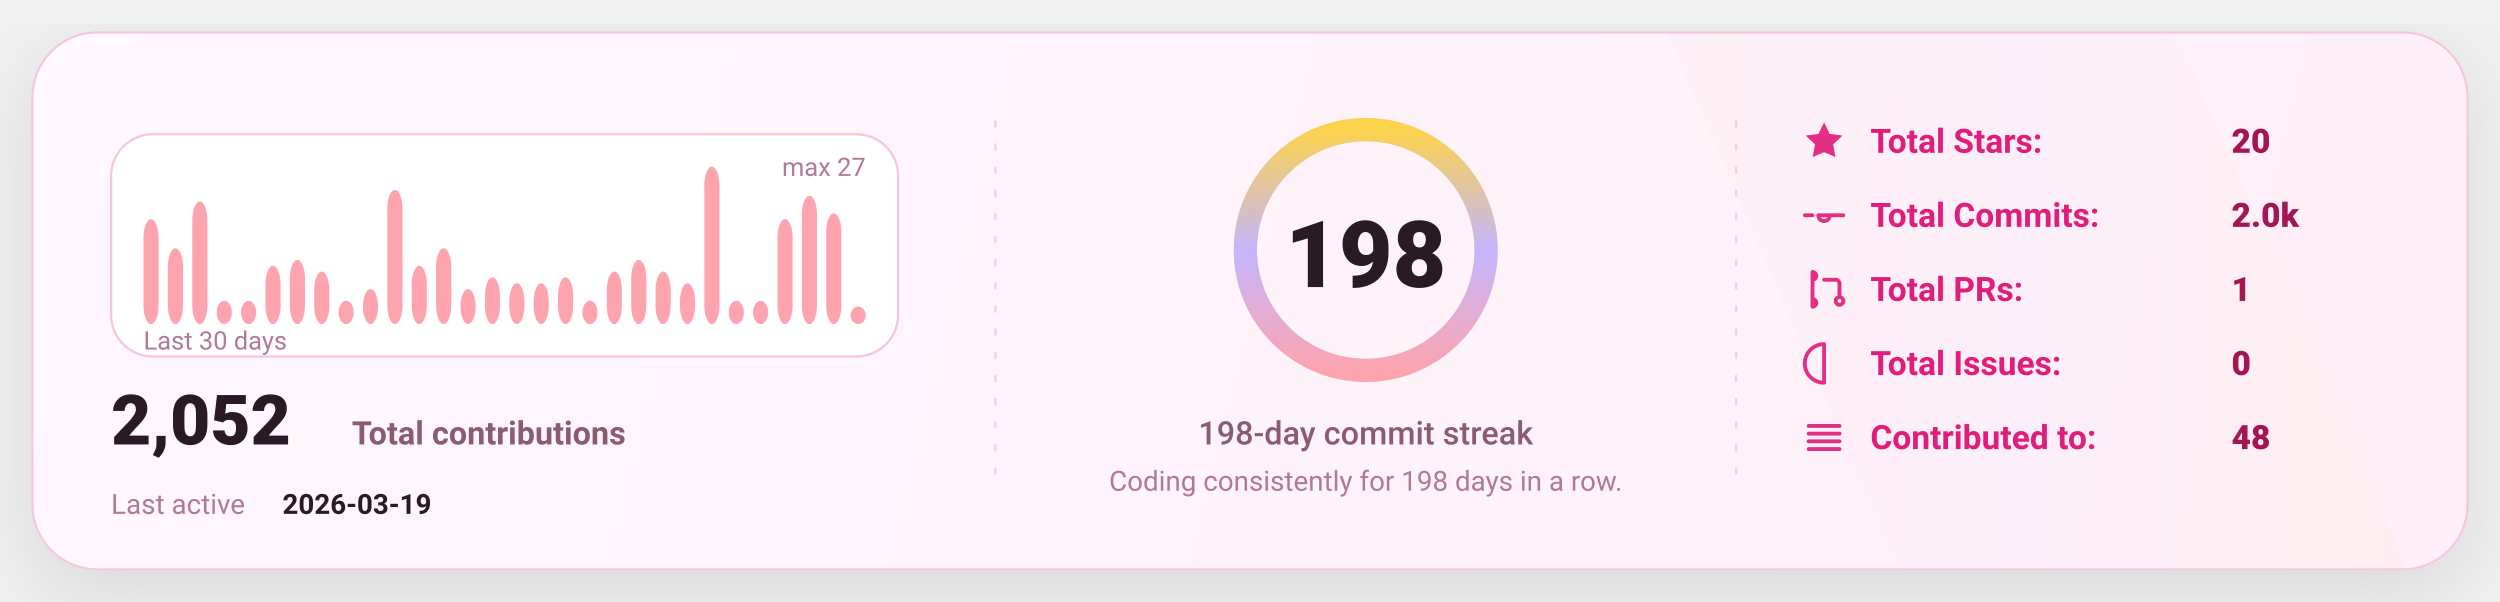
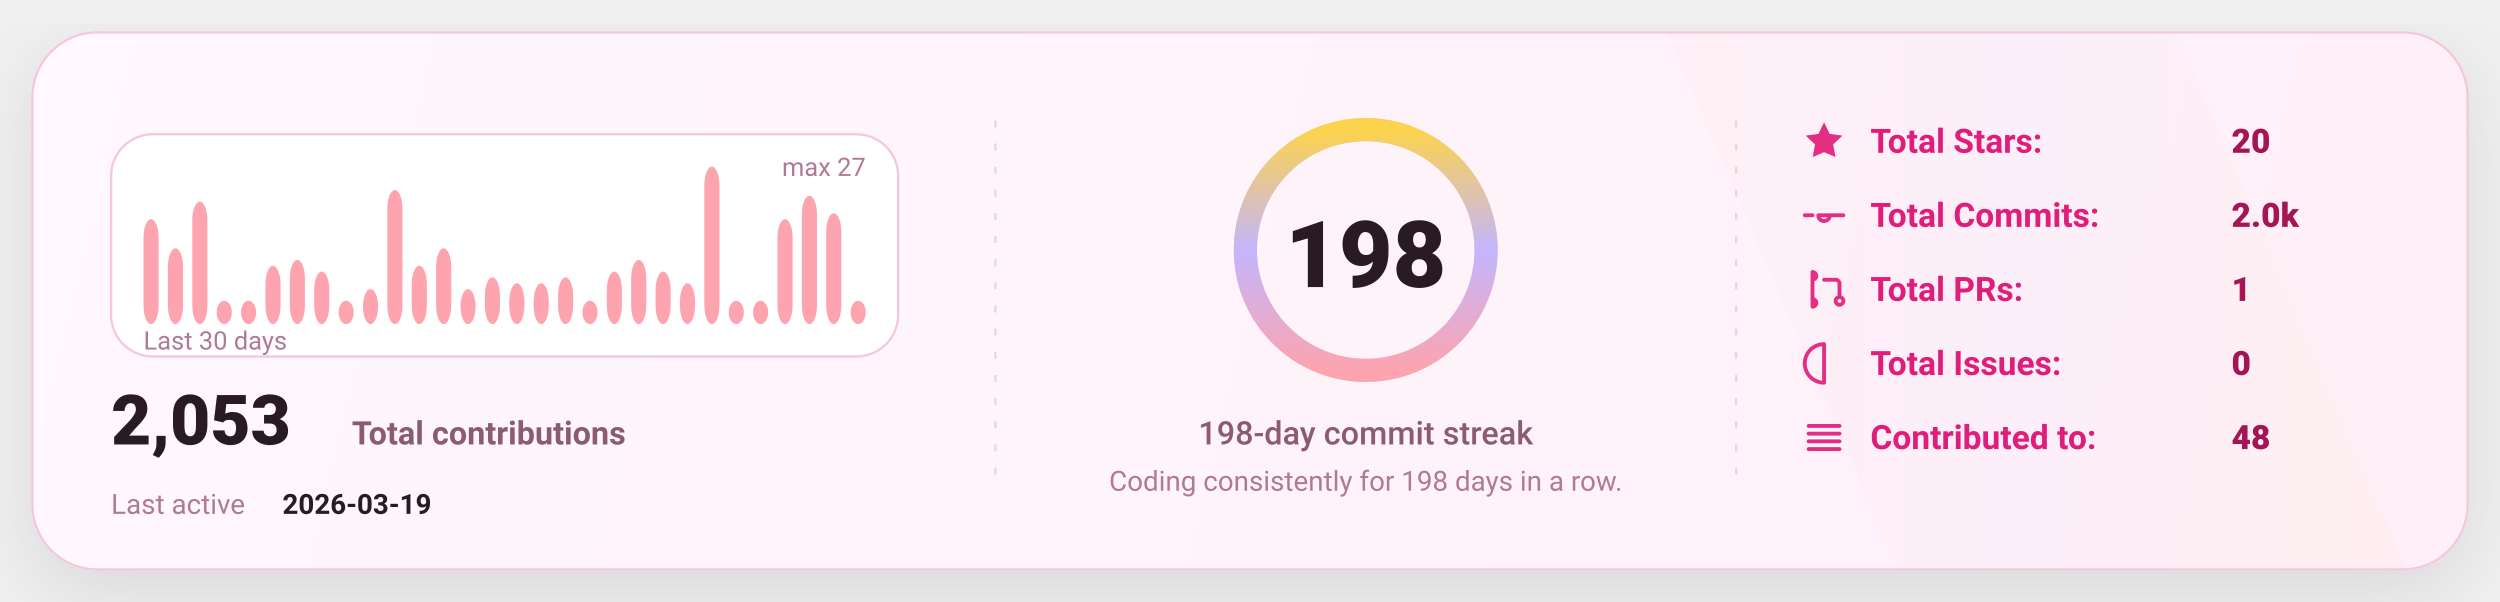
<svg xmlns="http://www.w3.org/2000/svg" width="1080" height="260" viewBox="0 0 1080 260" fill="none" role="img" aria-label="GitHub stats card">
  <defs>
    <linearGradient id="bg" x1="0" y1="0" x2="1080" y2="260" gradientUnits="userSpaceOnUse">
      <stop stop-color="#FFF8FC" />
      <stop offset="1" stop-color="#FFEFF8" />
    </linearGradient>
    <linearGradient id="accent" x1="0" y1="0" x2="1" y2="0">
      <stop offset="0" stop-color="#FDA4AF" />
      <stop offset="0.5" stop-color="#C4B5FD" />
      <stop offset="1" stop-color="#FCD34D" />
    </linearGradient>
    <linearGradient id="chartFill" x1="0" y1="0" x2="0" y2="1">
      <stop stop-color="#FDA4AF" stop-opacity="0.18" />
      <stop offset="1" stop-color="#FDA4AF" stop-opacity="0" />
    </linearGradient>
    <filter id="shadow" x="-20%" y="-20%" width="140%" height="140%">
      <feDropShadow dx="0" dy="10" stdDeviation="16" flood-color="#000000" flood-opacity="0.1" />
    </filter>
    <style>
      text { font-family: "Comic Sans MS","Trebuchet MS","Segoe UI",system-ui,-apple-system,Roboto,Helvetica,Arial,sans-serif; dominant-baseline: alphabetic; }
    </style>
  </defs>
  <rect x="14" y="14" width="1052" height="232" rx="28" fill="url(#bg)" stroke="#F4C7DD" stroke-width="1" filter="url(#shadow)" />
  <path d="M720 14     L940 14     L1040 246     L820 246 Z" fill="url(#accent)" opacity="0.04" />
  <line x1="430" y1="52" x2="430" y2="208" stroke="#F4C7DD" stroke-width="1" stroke-dasharray="3 7" opacity="0.85" />
  <line x1="430" y1="52" x2="430" y2="208" stroke="url(#accent)" stroke-width="1.4" stroke-dasharray="2 7" opacity="0.65" />
  <line x1="750" y1="52" x2="750" y2="208" stroke="#F4C7DD" stroke-width="1" stroke-dasharray="3 7" opacity="0.85" />
  <line x1="750" y1="52" x2="750" y2="208" stroke="url(#accent)" stroke-width="1.4" stroke-dasharray="2 7" opacity="0.65" />
  <g transform="translate(48,58)">
    <rect x="0" y="0" width="340" height="96" rx="18" fill="#FFFFFF" stroke="#F4C7DD" />
    <rect x="14.00" y="36.67" width="6.53" height="45.33" rx="8.00" fill="#FDA4AF" />
    <rect x="24.53" y="49.26" width="6.53" height="32.74" rx="8.00" fill="#FDA4AF" />
    <rect x="35.07" y="29.11" width="6.53" height="52.89" rx="8.00" fill="#FDA4AF" />
    <rect x="45.60" y="71.93" width="6.53" height="10.07" rx="8.00" fill="#FDA4AF" />
    <rect x="56.13" y="71.93" width="6.53" height="10.07" rx="8.00" fill="#FDA4AF" />
    <rect x="66.67" y="56.81" width="6.53" height="25.19" rx="8.00" fill="#FDA4AF" />
    <rect x="77.20" y="54.30" width="6.53" height="27.70" rx="8.00" fill="#FDA4AF" />
    <rect x="87.73" y="59.33" width="6.53" height="22.67" rx="8.00" fill="#FDA4AF" />
    <rect x="98.27" y="71.93" width="6.53" height="10.07" rx="8.00" fill="#FDA4AF" />
    <rect x="108.80" y="66.89" width="6.53" height="15.11" rx="8.00" fill="#FDA4AF" />
    <rect x="119.33" y="24.07" width="6.53" height="57.93" rx="8.00" fill="#FDA4AF" />
    <rect x="129.87" y="56.81" width="6.53" height="25.19" rx="8.00" fill="#FDA4AF" />
    <rect x="140.40" y="49.26" width="6.53" height="32.74" rx="8.00" fill="#FDA4AF" />
    <rect x="150.93" y="66.89" width="6.53" height="15.11" rx="8.00" fill="#FDA4AF" />
    <rect x="161.47" y="61.85" width="6.53" height="20.15" rx="8.00" fill="#FDA4AF" />
    <rect x="172.00" y="64.37" width="6.53" height="17.63" rx="8.00" fill="#FDA4AF" />
    <rect x="182.53" y="64.37" width="6.53" height="17.63" rx="8.00" fill="#FDA4AF" />
    <rect x="193.07" y="61.85" width="6.53" height="20.15" rx="8.00" fill="#FDA4AF" />
    <rect x="203.60" y="71.93" width="6.53" height="10.07" rx="8.00" fill="#FDA4AF" />
    <rect x="214.13" y="59.33" width="6.53" height="22.67" rx="8.00" fill="#FDA4AF" />
    <rect x="224.67" y="54.30" width="6.53" height="27.70" rx="8.00" fill="#FDA4AF" />
    <rect x="235.20" y="59.33" width="6.53" height="22.67" rx="8.00" fill="#FDA4AF" />
    <rect x="245.73" y="64.37" width="6.53" height="17.63" rx="8.00" fill="#FDA4AF" />
    <rect x="256.27" y="14.00" width="6.53" height="68.00" rx="8.00" fill="#FDA4AF" />
    <rect x="266.80" y="71.93" width="6.53" height="10.07" rx="8.00" fill="#FDA4AF" />
    <rect x="277.33" y="71.93" width="6.53" height="10.07" rx="8.00" fill="#FDA4AF" />
    <rect x="287.87" y="36.67" width="6.53" height="45.33" rx="8.00" fill="#FDA4AF" />
    <rect x="298.40" y="26.59" width="6.53" height="55.41" rx="8.00" fill="#FDA4AF" />
    <rect x="308.93" y="34.15" width="6.53" height="47.85" rx="8.00" fill="#FDA4AF" />
-     <rect x="319.47" y="74.44" width="6.53" height="7.56" rx="8.00" fill="#FDA4AF" />
+     <rect x="319.47" y="71.93" width="6.53" height="10.07" rx="8.00" fill="#FDA4AF" />
    <text x="14" y="93.00" fill="#B07A93" font-size="11">
      Last 30 days
    </text>
    <text x="326.00" y="18" text-anchor="end" fill="#B07A93" font-size="11">
      max 27
    </text>
    <g transform="translate(0,134)">
      <text x="0" y="0" fill="#2A1A23" font-size="30" font-weight="820">
-         2,052
+         2,053
      </text>
      <text x="104" y="0" fill="#8B5B72" font-size="14" font-weight="650">
        Total contributions
      </text>
      <text x="0" y="30" fill="#B07A93" font-size="12">
        Last active
      </text>
      <text x="74" y="30" fill="#2A1A23" font-size="12" font-weight="700">
        2026-03-19
      </text>
    </g>
  </g>
  <g>
    <circle cx="590" cy="108" r="52" stroke="#F4C7DD" stroke-width="10" />
    <circle cx="590" cy="108" r="52" stroke="url(#accent)" stroke-width="10" stroke-linecap="round" stroke-dasharray="326.73 326.73" transform="rotate(-90 590 108)" />
    <text x="590" y="124.00" text-anchor="middle" fill="#2A1A23" font-size="40" font-weight="900">
      198
    </text>
    <text x="590" y="192.00" text-anchor="middle" fill="#8B5B72" font-size="14" font-weight="450">
      198-day commit streak
    </text>
    <text x="590" y="212.00" text-anchor="middle" fill="#B07A93" font-size="12" font-weight="420">
      Coding consistently for 198 days in a row.
    </text>
  </g>
  <g transform="translate(778,66)">
    <g transform="translate(0,0)">
      <g transform="translate(0,-15)">
        <svg x="0" y="0" width="20" height="20" viewBox="0 0 24 24" fill="none">
          <path d="M12 2.2l2.9 6 6.6.9-4.8 4.6 1.2 6.5L12 17.7 6.1 20.2l1.2-6.5-4.8-4.6 6.6-.9L12 2.2z" fill="#E11D7B" opacity="0.92" />
        </svg>
      </g>
      <text x="30" y="0" fill="#E11D7B" font-size="14.5" font-weight="650">
            Total Stars:
          </text>
      <text x="186" y="0" fill="#A31555" font-size="14.5" font-weight="850">
            20
          </text>
    </g>
    <g transform="translate(0,32)">
      <g transform="translate(0,-15)">
        <svg x="0" y="0" width="20" height="20" viewBox="0 0 24 24" fill="none">
          <path d="M9 12a3 3 0 1 0 6 0Zm-7 0h4m8 0h8" stroke="#E11D7B" stroke-width="2" stroke-linecap="round" stroke-linejoin="round" opacity="0.92" />
        </svg>
      </g>
      <text x="30" y="0" fill="#E11D7B" font-size="14.5" font-weight="650">
            Total Commits:
          </text>
      <text x="186" y="0" fill="#A31555" font-size="14.5" font-weight="850">
            2.0k
          </text>
    </g>
    <g transform="translate(0,64)">
      <g transform="translate(0,-15)">
        <svg x="0" y="0" width="20" height="20" viewBox="0 0 24 24" fill="none">
          <path d="M6 4v16m0-13a2 2 0 1 0 0-4Zm0 14a2 2 0 1 0 0-4Zm6-14h6a2 2 0 0 1 2 2v7m0 0a2 2 0 1 0 0 4 2 2 0 0 0 0-4Z" stroke="#E11D7B" stroke-width="2" stroke-linecap="round" stroke-linejoin="round" opacity="0.92" />
        </svg>
      </g>
      <text x="30" y="0" fill="#E11D7B" font-size="14.5" font-weight="650">
            Total PRs:
          </text>
      <text x="186" y="0" fill="#A31555" font-size="14.5" font-weight="850">
            1
          </text>
    </g>
    <g transform="translate(0,96)">
      <g transform="translate(0,-15)">
        <svg x="0" y="0" width="20" height="20" viewBox="0 0 24 24" fill="none">
          <path d="M12 2a10 10 0 1 0 0 20Zm0 6v6m0 4h.01" stroke="#E11D7B" stroke-width="2" stroke-linecap="round" stroke-linejoin="round" opacity="0.92" />
        </svg>
      </g>
      <text x="30" y="0" fill="#E11D7B" font-size="14.5" font-weight="650">
            Total Issues:
          </text>
      <text x="186" y="0" fill="#A31555" font-size="14.5" font-weight="850">
            0
          </text>
    </g>
    <g transform="translate(0,128)">
      <g transform="translate(0,-15)">
        <svg x="0" y="0" width="20" height="20" viewBox="0 0 24 24" fill="none">
          <path d="M4 6h16M4 10h16M4 14h16M4 18h16" stroke="#E11D7B" stroke-width="2" stroke-linecap="round" stroke-linejoin="round" opacity="0.92" />
        </svg>
      </g>
      <text x="30" y="0" fill="#E11D7B" font-size="14.5" font-weight="650">
            Contributed to:
          </text>
      <text x="186" y="0" fill="#A31555" font-size="14.5" font-weight="850">
            48
          </text>
    </g>
  </g>
</svg>
